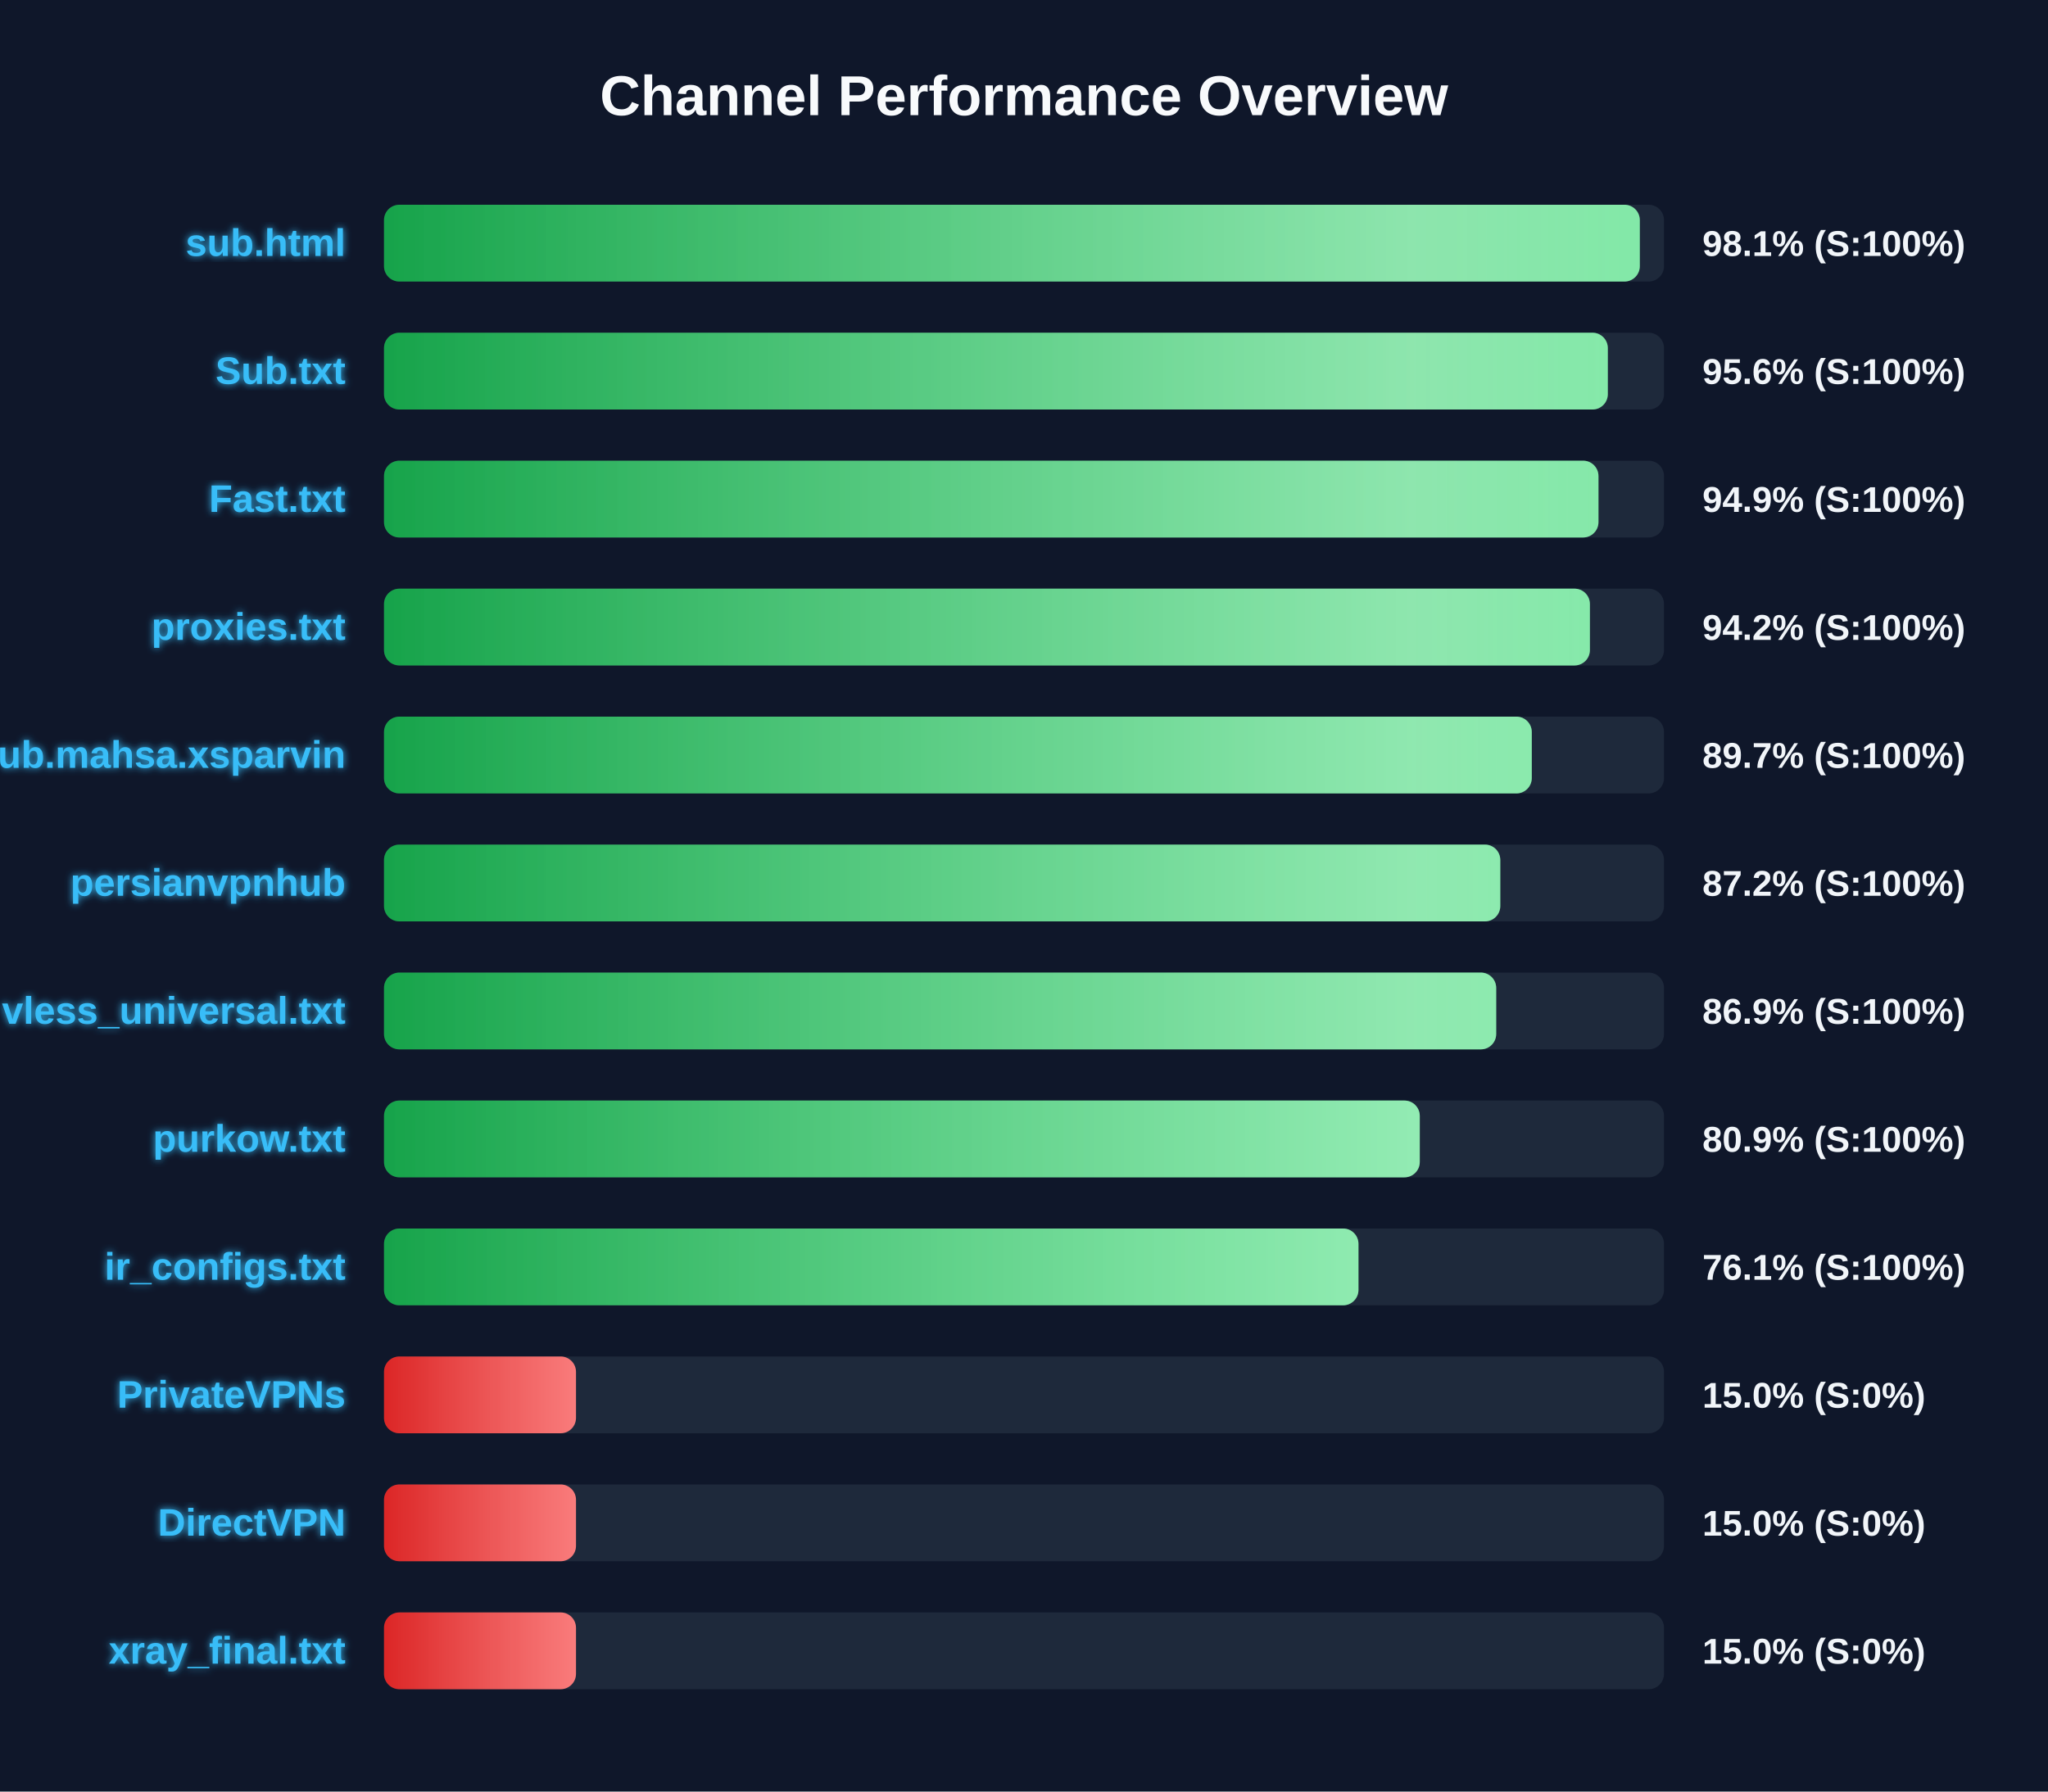
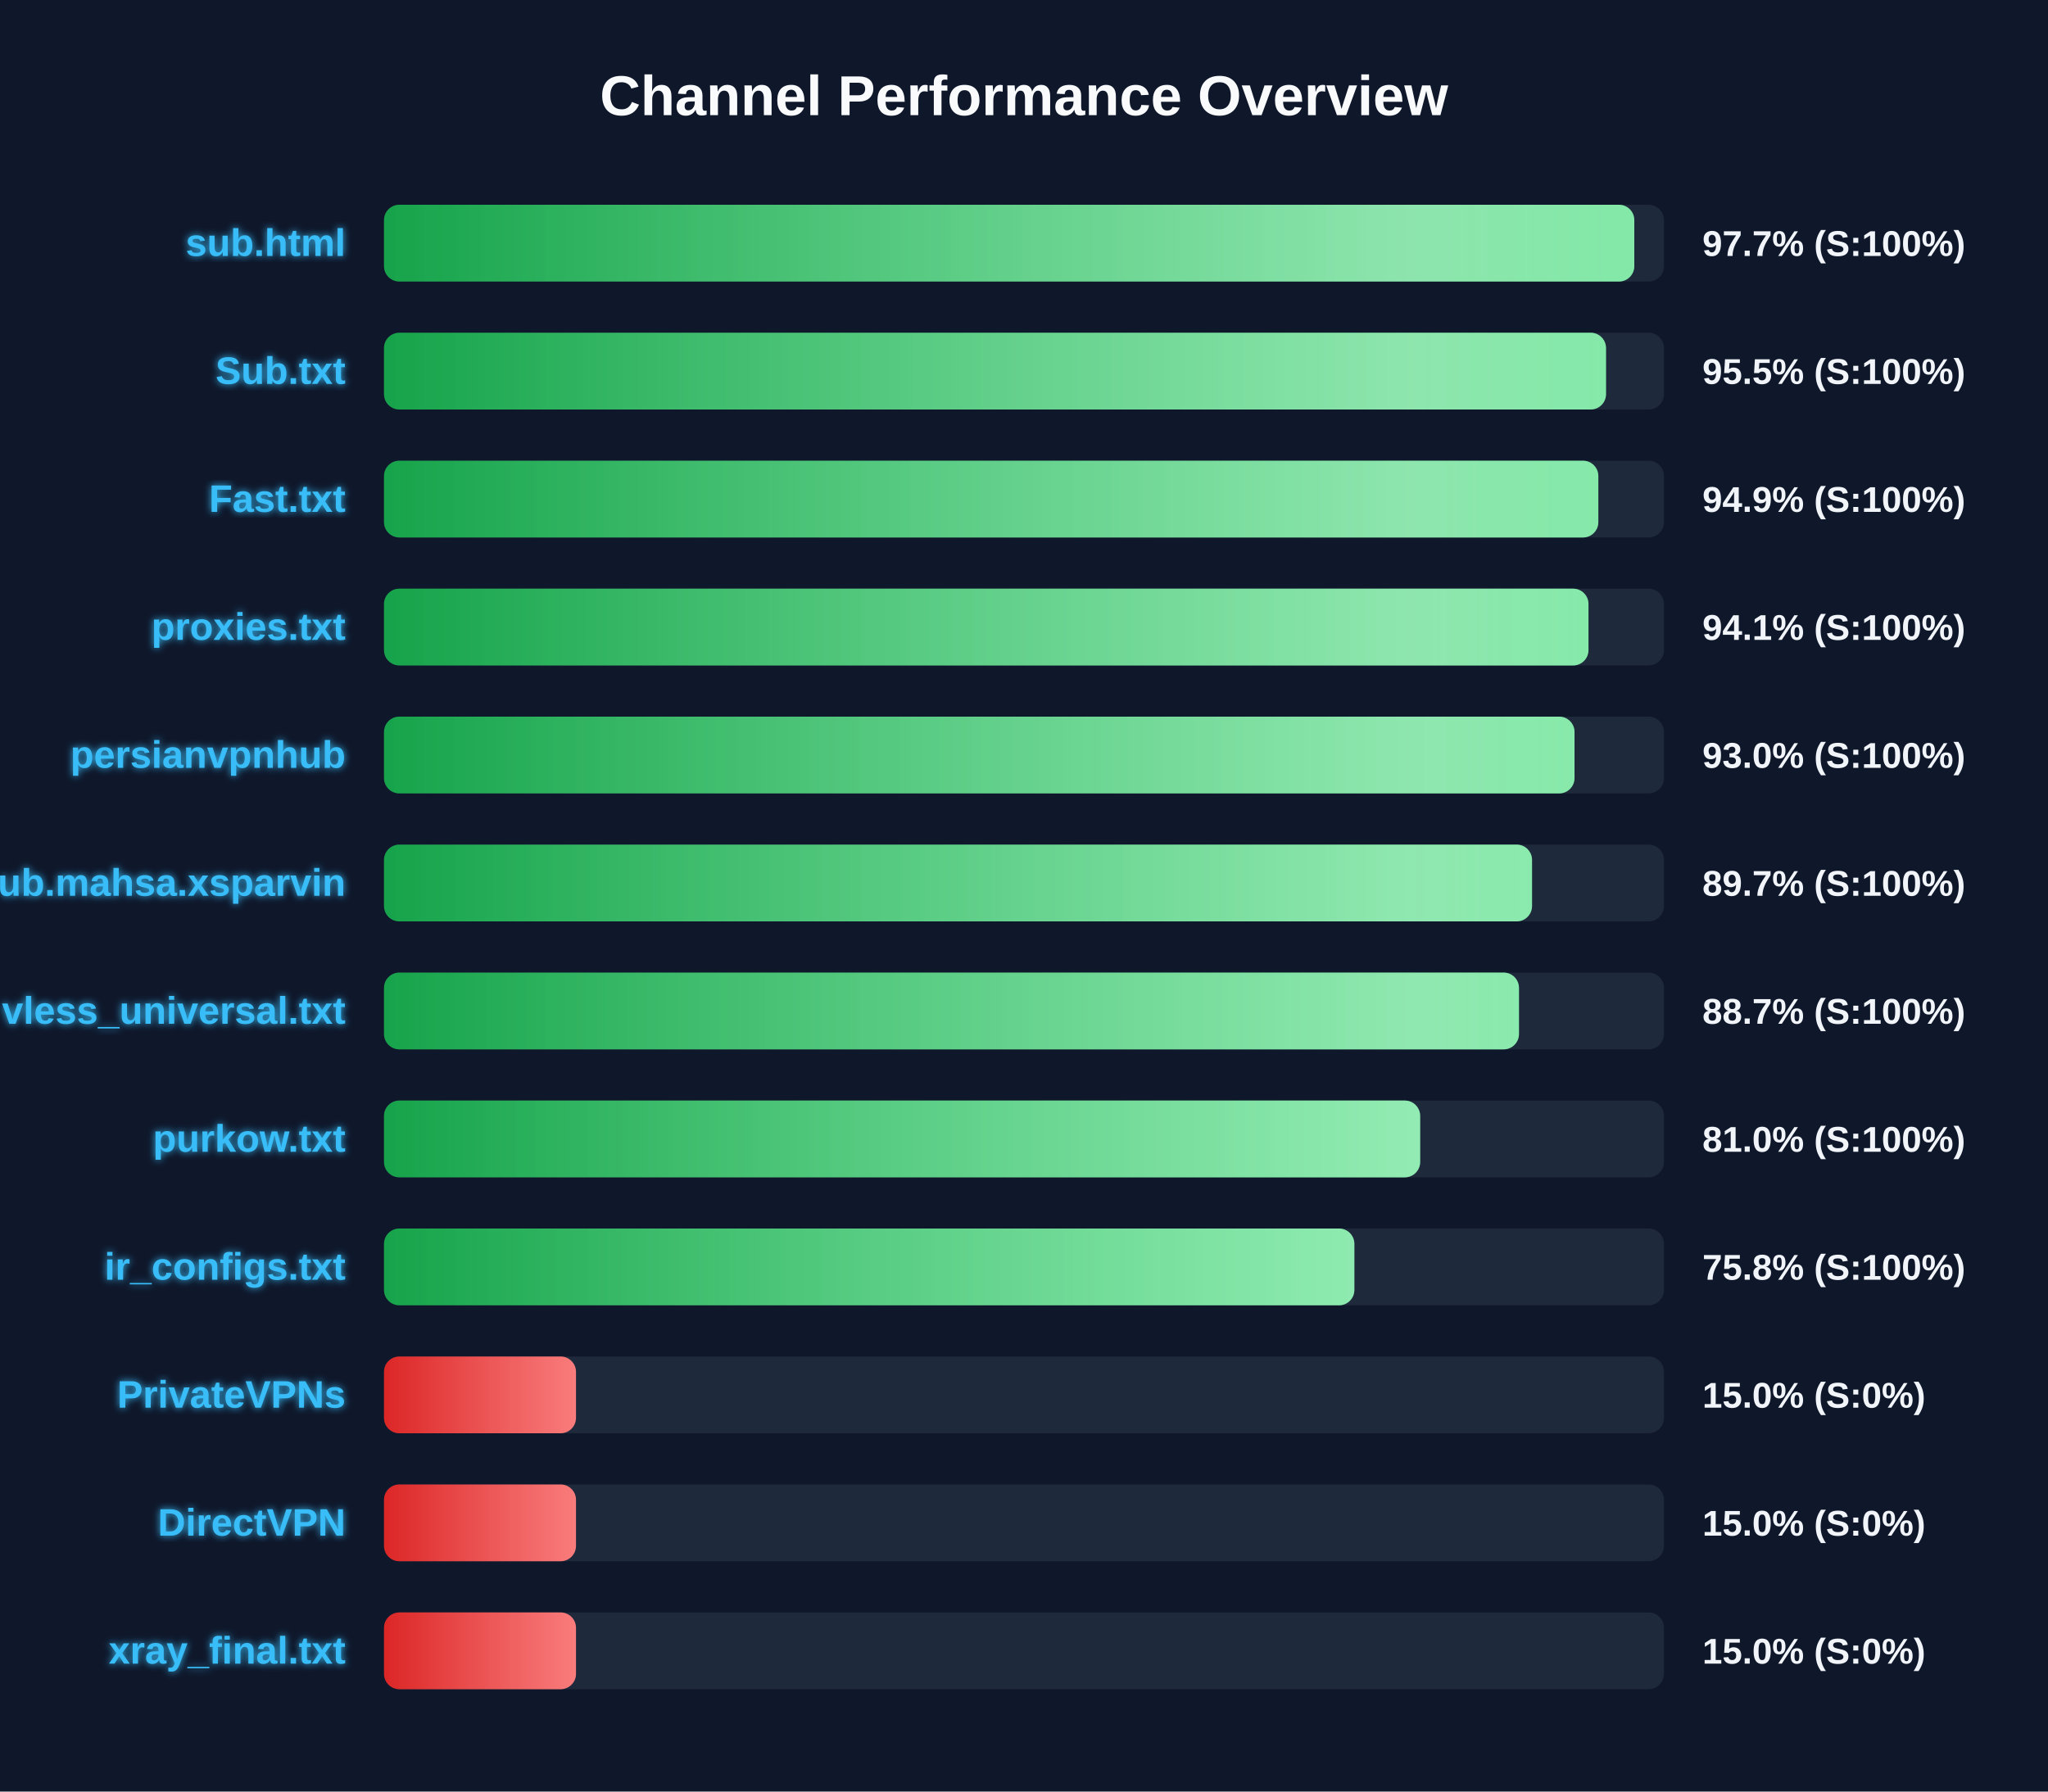
<svg xmlns="http://www.w3.org/2000/svg" width="800" height="700" version="1.1">
  <defs>
    <linearGradient id="grad-green" x1="0%" y1="0%" x2="100%" y2="0%">
      <stop offset="0%" stop-color="#16a34a" />
      <stop offset="100%" stop-color="#4ade80" />
    </linearGradient>
    <linearGradient id="grad-yellow" x1="0%" y1="0%" x2="100%" y2="0%">
      <stop offset="0%" stop-color="#ca8a04" />
      <stop offset="100%" stop-color="#fde047" />
    </linearGradient>
    <linearGradient id="grad-red" x1="0%" y1="0%" x2="100%" y2="0%">
      <stop offset="0%" stop-color="#dc2626" />
      <stop offset="100%" stop-color="#f87171" />
    </linearGradient>
    <linearGradient id="shimmer" x1="0%" y1="0%" x2="100%" y2="0%">
      <stop offset="0%" stop-color="rgba(255,255,255,0)" />
      <stop offset="50%" stop-color="rgba(255,255,255,0.4)" />
      <stop offset="100%" stop-color="rgba(255,255,255,0)" />
    </linearGradient>
    <filter id="glow" x="-20%" y="-20%" width="140%" height="140%">
      <feGaussianBlur stdDeviation="1.5" result="blur" />
      <feComposite in="SourceGraphic" in2="blur" operator="over" />
    </filter>
  </defs>
  <style>
        .bg-rect { fill: #0f172a; }
        .title { font: bold 22px 'Segoe UI', Arial, sans-serif; fill: #f8fafc; }
        .row { font: bold 15px 'Segoe UI', Arial, sans-serif; fill: #38bdf8; filter: url(#glow); }
        .score { font: bold 14px 'Segoe UI', Arial, sans-serif; fill: #f1f5f9; }
        @keyframes shimmer-anim {
            0% { transform: translateX(-100%); }
            100% { transform: translateX(200%); }
        }
        .shimmer-rect {
            animation: shimmer-anim 2.5s infinite linear;
        }
    </style>
  <rect width="100%" height="100%" class="bg-rect" />
  <text x="400" y="45" text-anchor="middle" class="title">Channel Performance Overview</text>
  <rect x="150" y="80" width="500" height="30" fill="#1e293b" rx="6" />
  <clipPath id="clip-0">
-     <rect x="150" y="80" width="490.55" height="30" rx="6" />
+     <rect x="150" y="80" width="488.4" height="30" rx="6" />
  </clipPath>
-   <rect x="150" y="80" width="490.55" height="30" fill="url(#grad-green)" rx="6" />
+   <rect x="150" y="80" width="488.4" height="30" fill="url(#grad-green)" rx="6" />
  <g clip-path="url(#clip-0)">
    <rect x="150" y="80" width="100%" height="30" fill="url(#shimmer)" class="shimmer-rect" />
  </g>
  <text x="135" y="100" text-anchor="end" class="row">sub.html</text>
-   <text x="665" y="100" text-anchor="start" class="score">98.1% (S:100%)</text>
+   <text x="665" y="100" text-anchor="start" class="score">97.7% (S:100%)</text>
  <rect x="150" y="130" width="500" height="30" fill="#1e293b" rx="6" />
  <clipPath id="clip-1">
-     <rect x="150" y="130" width="478.05" height="30" rx="6" />
+     <rect x="150" y="130" width="477.35" height="30" rx="6" />
  </clipPath>
-   <rect x="150" y="130" width="478.05" height="30" fill="url(#grad-green)" rx="6" />
+   <rect x="150" y="130" width="477.35" height="30" fill="url(#grad-green)" rx="6" />
  <g clip-path="url(#clip-1)">
    <rect x="150" y="130" width="100%" height="30" fill="url(#shimmer)" class="shimmer-rect" />
  </g>
  <text x="135" y="150" text-anchor="end" class="row">Sub.txt</text>
-   <text x="665" y="150" text-anchor="start" class="score">95.6% (S:100%)</text>
+   <text x="665" y="150" text-anchor="start" class="score">95.5% (S:100%)</text>
  <rect x="150" y="180" width="500" height="30" fill="#1e293b" rx="6" />
  <clipPath id="clip-2">
-     <rect x="150" y="180" width="474.4" height="30" rx="6" />
+     <rect x="150" y="180" width="474.35" height="30" rx="6" />
  </clipPath>
-   <rect x="150" y="180" width="474.4" height="30" fill="url(#grad-green)" rx="6" />
+   <rect x="150" y="180" width="474.35" height="30" fill="url(#grad-green)" rx="6" />
  <g clip-path="url(#clip-2)">
    <rect x="150" y="180" width="100%" height="30" fill="url(#shimmer)" class="shimmer-rect" />
  </g>
  <text x="135" y="200" text-anchor="end" class="row">Fast.txt</text>
  <text x="665" y="200" text-anchor="start" class="score">94.9% (S:100%)</text>
  <rect x="150" y="230" width="500" height="30" fill="#1e293b" rx="6" />
  <clipPath id="clip-3">
-     <rect x="150" y="230" width="471.05" height="30" rx="6" />
+     <rect x="150" y="230" width="470.5" height="30" rx="6" />
  </clipPath>
-   <rect x="150" y="230" width="471.05" height="30" fill="url(#grad-green)" rx="6" />
+   <rect x="150" y="230" width="470.5" height="30" fill="url(#grad-green)" rx="6" />
  <g clip-path="url(#clip-3)">
    <rect x="150" y="230" width="100%" height="30" fill="url(#shimmer)" class="shimmer-rect" />
  </g>
  <text x="135" y="250" text-anchor="end" class="row">proxies.txt</text>
-   <text x="665" y="250" text-anchor="start" class="score">94.2% (S:100%)</text>
+   <text x="665" y="250" text-anchor="start" class="score">94.1% (S:100%)</text>
  <rect x="150" y="280" width="500" height="30" fill="#1e293b" rx="6" />
  <clipPath id="clip-4">
-     <rect x="150" y="280" width="448.35" height="30" rx="6" />
+     <rect x="150" y="280" width="465.05" height="30" rx="6" />
  </clipPath>
-   <rect x="150" y="280" width="448.35" height="30" fill="url(#grad-green)" rx="6" />
+   <rect x="150" y="280" width="465.05" height="30" fill="url(#grad-green)" rx="6" />
  <g clip-path="url(#clip-4)">
    <rect x="150" y="280" width="100%" height="30" fill="url(#shimmer)" class="shimmer-rect" />
  </g>
-   <text x="135" y="300" text-anchor="end" class="row">Sub.mahsa.xsparvin</text>
-   <text x="665" y="300" text-anchor="start" class="score">89.7% (S:100%)</text>
+   <text x="135" y="300" text-anchor="end" class="row">persianvpnhub</text>
+   <text x="665" y="300" text-anchor="start" class="score">93.0% (S:100%)</text>
  <rect x="150" y="330" width="500" height="30" fill="#1e293b" rx="6" />
  <clipPath id="clip-5">
-     <rect x="150" y="330" width="436.05" height="30" rx="6" />
+     <rect x="150" y="330" width="448.45" height="30" rx="6" />
  </clipPath>
-   <rect x="150" y="330" width="436.05" height="30" fill="url(#grad-green)" rx="6" />
+   <rect x="150" y="330" width="448.45" height="30" fill="url(#grad-green)" rx="6" />
  <g clip-path="url(#clip-5)">
    <rect x="150" y="330" width="100%" height="30" fill="url(#shimmer)" class="shimmer-rect" />
  </g>
-   <text x="135" y="350" text-anchor="end" class="row">persianvpnhub</text>
-   <text x="665" y="350" text-anchor="start" class="score">87.2% (S:100%)</text>
+   <text x="135" y="350" text-anchor="end" class="row">Sub.mahsa.xsparvin</text>
+   <text x="665" y="350" text-anchor="start" class="score">89.7% (S:100%)</text>
  <rect x="150" y="380" width="500" height="30" fill="#1e293b" rx="6" />
  <clipPath id="clip-6">
-     <rect x="150" y="380" width="434.45" height="30" rx="6" />
+     <rect x="150" y="380" width="443.35" height="30" rx="6" />
  </clipPath>
-   <rect x="150" y="380" width="434.45" height="30" fill="url(#grad-green)" rx="6" />
+   <rect x="150" y="380" width="443.35" height="30" fill="url(#grad-green)" rx="6" />
  <g clip-path="url(#clip-6)">
    <rect x="150" y="380" width="100%" height="30" fill="url(#shimmer)" class="shimmer-rect" />
  </g>
  <text x="135" y="400" text-anchor="end" class="row">vless_universal.txt</text>
-   <text x="665" y="400" text-anchor="start" class="score">86.9% (S:100%)</text>
+   <text x="665" y="400" text-anchor="start" class="score">88.7% (S:100%)</text>
  <rect x="150" y="430" width="500" height="30" fill="#1e293b" rx="6" />
  <clipPath id="clip-7">
-     <rect x="150" y="430" width="404.6" height="30" rx="6" />
+     <rect x="150" y="430" width="404.75" height="30" rx="6" />
  </clipPath>
-   <rect x="150" y="430" width="404.6" height="30" fill="url(#grad-green)" rx="6" />
+   <rect x="150" y="430" width="404.75" height="30" fill="url(#grad-green)" rx="6" />
  <g clip-path="url(#clip-7)">
    <rect x="150" y="430" width="100%" height="30" fill="url(#shimmer)" class="shimmer-rect" />
  </g>
  <text x="135" y="450" text-anchor="end" class="row">purkow.txt</text>
-   <text x="665" y="450" text-anchor="start" class="score">80.9% (S:100%)</text>
+   <text x="665" y="450" text-anchor="start" class="score">81.0% (S:100%)</text>
  <rect x="150" y="480" width="500" height="30" fill="#1e293b" rx="6" />
  <clipPath id="clip-8">
-     <rect x="150" y="480" width="380.65" height="30" rx="6" />
+     <rect x="150" y="480" width="379.05" height="30" rx="6" />
  </clipPath>
-   <rect x="150" y="480" width="380.65" height="30" fill="url(#grad-green)" rx="6" />
+   <rect x="150" y="480" width="379.05" height="30" fill="url(#grad-green)" rx="6" />
  <g clip-path="url(#clip-8)">
    <rect x="150" y="480" width="100%" height="30" fill="url(#shimmer)" class="shimmer-rect" />
  </g>
  <text x="135" y="500" text-anchor="end" class="row">ir_configs.txt</text>
-   <text x="665" y="500" text-anchor="start" class="score">76.1% (S:100%)</text>
+   <text x="665" y="500" text-anchor="start" class="score">75.8% (S:100%)</text>
  <rect x="150" y="530" width="500" height="30" fill="#1e293b" rx="6" />
  <clipPath id="clip-9">
    <rect x="150" y="530" width="75.0" height="30" rx="6" />
  </clipPath>
  <rect x="150" y="530" width="75.0" height="30" fill="url(#grad-red)" rx="6" />
  <g clip-path="url(#clip-9)">
    <rect x="150" y="530" width="100%" height="30" fill="url(#shimmer)" class="shimmer-rect" />
  </g>
  <text x="135" y="550" text-anchor="end" class="row">PrivateVPNs</text>
  <text x="665" y="550" text-anchor="start" class="score">15.0% (S:0%)</text>
  <rect x="150" y="580" width="500" height="30" fill="#1e293b" rx="6" />
  <clipPath id="clip-10">
    <rect x="150" y="580" width="75.0" height="30" rx="6" />
  </clipPath>
  <rect x="150" y="580" width="75.0" height="30" fill="url(#grad-red)" rx="6" />
  <g clip-path="url(#clip-10)">
    <rect x="150" y="580" width="100%" height="30" fill="url(#shimmer)" class="shimmer-rect" />
  </g>
  <text x="135" y="600" text-anchor="end" class="row">DirectVPN</text>
  <text x="665" y="600" text-anchor="start" class="score">15.0% (S:0%)</text>
  <rect x="150" y="630" width="500" height="30" fill="#1e293b" rx="6" />
  <clipPath id="clip-11">
    <rect x="150" y="630" width="75.0" height="30" rx="6" />
  </clipPath>
  <rect x="150" y="630" width="75.0" height="30" fill="url(#grad-red)" rx="6" />
  <g clip-path="url(#clip-11)">
    <rect x="150" y="630" width="100%" height="30" fill="url(#shimmer)" class="shimmer-rect" />
  </g>
  <text x="135" y="650" text-anchor="end" class="row">xray_final.txt</text>
  <text x="665" y="650" text-anchor="start" class="score">15.0% (S:0%)</text>
</svg>
